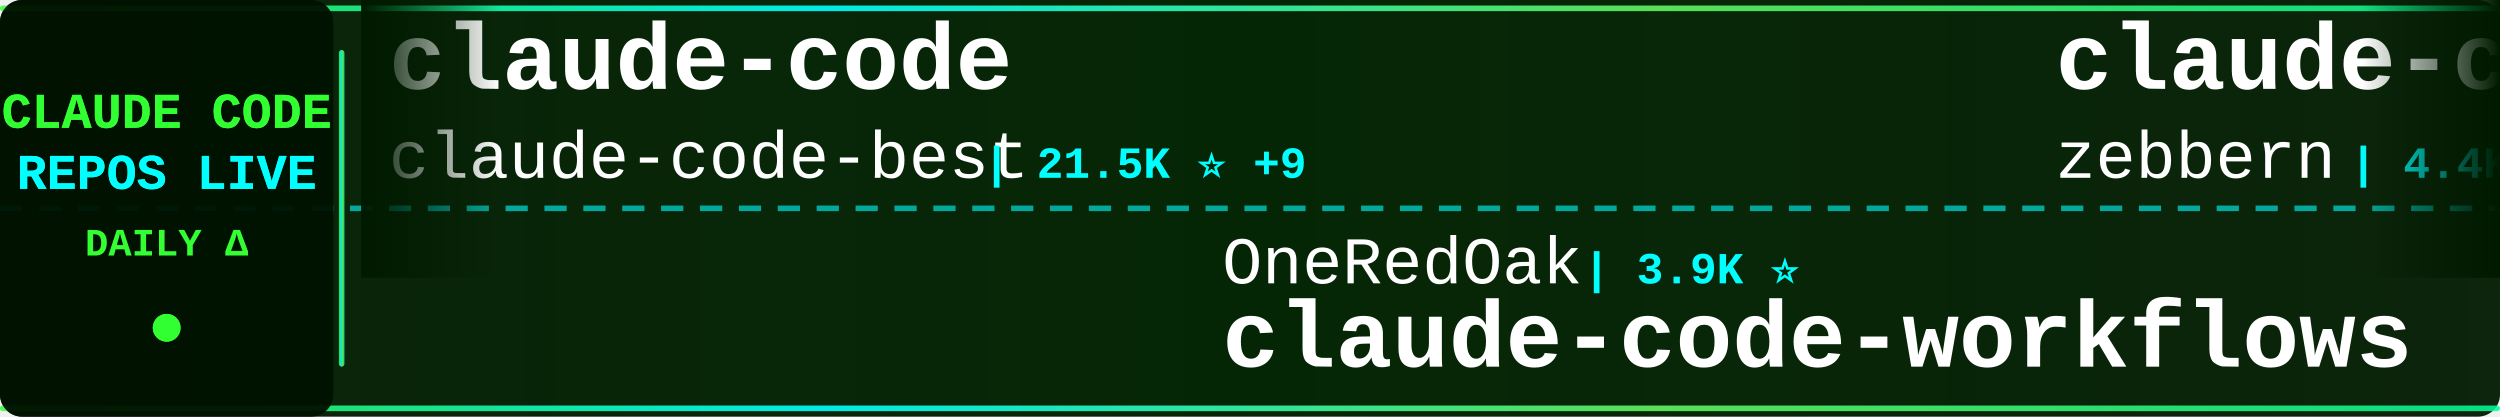
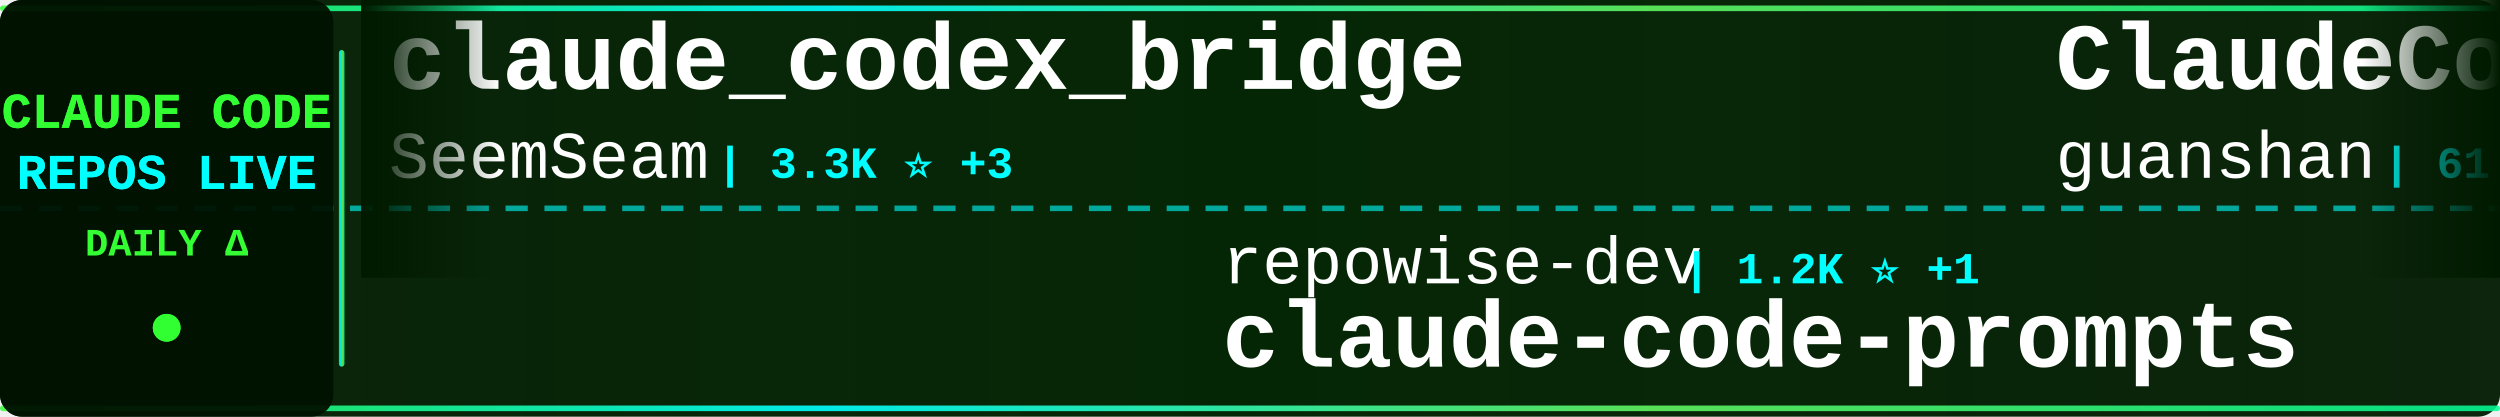
<svg xmlns="http://www.w3.org/2000/svg" width="900" height="150">
  <defs>
    <linearGradient id="tickerBg" x1="0%" y1="0%" x2="100%" y2="0%">
      <stop offset="0%" style="stop-color:#001a00;stop-opacity:0.95" />
      <stop offset="50%" style="stop-color:#002200;stop-opacity:0.98" />
      <stop offset="100%" style="stop-color:#001a00;stop-opacity:0.95" />
    </linearGradient>
    <linearGradient id="borderGrad" x1="0%" y1="0%" x2="100%" y2="0%">
      <stop offset="0%" style="stop-color:#33ff33;stop-opacity:0.85">
        <animate attributeName="stop-opacity" values="0.85;1;0.85" dur="2s" repeatCount="indefinite" />
      </stop>
      <stop offset="33%" style="stop-color:#00ffff;stop-opacity:0.9">
        <animate attributeName="stop-opacity" values="0.9;1;0.9" dur="2.2s" repeatCount="indefinite" />
      </stop>
      <stop offset="66%" style="stop-color:#66ff66;stop-opacity:0.85">
        <animate attributeName="stop-opacity" values="0.85;1;0.85" dur="1.8s" repeatCount="indefinite" />
      </stop>
      <stop offset="100%" style="stop-color:#00ff99;stop-opacity:0.85">
        <animate attributeName="stop-opacity" values="0.85;1;0.85" dur="2s" repeatCount="indefinite" />
      </stop>
    </linearGradient>
    <filter id="textGlow">
      <feGaussianBlur stdDeviation="0.1" result="coloredBlur" />
      <feMerge>
        <feMergeNode in="coloredBlur" />
        <feMergeNode in="SourceGraphic" />
      </feMerge>
    </filter>
    <filter id="metricGlow">
      <feGaussianBlur stdDeviation="0.2" result="coloredBlur" />
      <feMerge>
        <feMergeNode in="coloredBlur" />
        <feMergeNode in="SourceGraphic" />
      </feMerge>
    </filter>
    <linearGradient id="leftFade" x1="0%" y1="0%" x2="100%" y2="0%">
      <stop offset="0%" style="stop-color:#001a00;stop-opacity:1" />
      <stop offset="100%" style="stop-color:#001a00;stop-opacity:0" />
    </linearGradient>
    <linearGradient id="rightFade" x1="0%" y1="0%" x2="100%" y2="0%">
      <stop offset="0%" style="stop-color:#001a00;stop-opacity:0" />
      <stop offset="100%" style="stop-color:#001a00;stop-opacity:1" />
    </linearGradient>
  </defs>
  <rect width="900" height="150" fill="url(#tickerBg)" rx="8" />
  <rect x="0" y="2" width="900" height="2" fill="url(#borderGrad)" rx="1" />
  <rect x="0" y="146" width="900" height="2" fill="url(#borderGrad)" rx="1" />
  <line x1="0" y1="75" x2="900" y2="75" stroke="#00ffff" stroke-width="2" stroke-dasharray="8 6" opacity="0.6" />
  <rect x="0" y="0" width="120" height="150" fill="#001100" opacity="0.95" rx="8" />
  <text x="60" y="46" font-family="'Courier New', monospace" font-size="18" font-weight="bold" fill="#33ff33" text-anchor="middle" filter="url(#textGlow)">
    CLAUDE CODE
  </text>
  <text x="60" y="68" font-family="'Courier New', monospace" font-size="18" font-weight="bold" fill="#00ffff" text-anchor="middle" filter="url(#textGlow)">
    REPOS LIVE
  </text>
  <text x="60" y="92" font-family="'Courier New', monospace" font-size="14" font-weight="bold" fill="#33ff33" text-anchor="middle">
    DAILY Δ
  </text>
  <circle cx="60" cy="118" r="5" fill="#33ff33" filter="url(#metricGlow)">
    <animate attributeName="r" values="4;6;4" dur="1.5s" repeatCount="indefinite" />
    <animate attributeName="opacity" values="0.6;1;0.6" dur="1.5s" repeatCount="indefinite" />
  </circle>
  <rect x="122" y="18" width="2" height="114" fill="url(#borderGrad)" rx="1" />
  <clipPath id="tickerClip">
    <rect x="130" y="0" width="770" height="150" />
  </clipPath>
  <g clip-path="url(#tickerClip)">
    <g id="tickerItems">
      <animateTransform attributeName="transform" attributeType="XML" type="translate" from="0 0" to="-3000 0" dur="54s" repeatCount="indefinite" />
      <g transform="translate(0, 0)">
-         <text x="140" y="32" font-family="'Courier New', monospace" font-size="34" font-weight="bold" fill="#ffffff">claude-code</text>
-         <text x="140" y="64" font-family="'Courier New', monospace" font-size="24" font-weight="normal" fill="#ffffff" opacity="1.0">claude-code-best</text>
-         <text x="354" y="64" font-family="'Courier New', monospace" font-size="16" font-weight="bold" fill="#00ffff"> | 21.5K ⭐ +9</text>
+         <text x="140" y="32" font-family="'Courier New', monospace" font-size="34" font-weight="bold" fill="#ffffff">claude_codex_bridge</text>
+         <text x="140" y="64" font-family="'Courier New', monospace" font-size="24" font-weight="normal" fill="#ffffff" opacity="1.0">SeemSeam</text>
+         <text x="258" y="64" font-family="'Courier New', monospace" font-size="16" font-weight="bold" fill="#00ffff"> | 3.3K ⭐ +3</text>
      </g>
      <g transform="translate(300, 0)">
-         <text x="140" y="102" font-family="'Courier New', monospace" font-size="24" font-weight="normal" fill="#ffffff" opacity="1.0">OneRedOak</text>
-         <text x="270" y="102" font-family="'Courier New', monospace" font-size="16" font-weight="bold" fill="#00ffff"> | 3.9K ⭐</text>
-         <text x="140" y="132" font-family="'Courier New', monospace" font-size="34" font-weight="bold" fill="#ffffff">claude-code-workflows</text>
+         <text x="140" y="102" font-family="'Courier New', monospace" font-size="24" font-weight="normal" fill="#ffffff" opacity="1.0">repowise-dev</text>
+         <text x="306" y="102" font-family="'Courier New', monospace" font-size="16" font-weight="bold" fill="#00ffff"> | 1.2K ⭐ +1</text>
+         <text x="140" y="132" font-family="'Courier New', monospace" font-size="34" font-weight="bold" fill="#ffffff">claude-code-prompts</text>
      </g>
      <g transform="translate(600, 0)">
-         <text x="140" y="32" font-family="'Courier New', monospace" font-size="34" font-weight="bold" fill="#ffffff">claude-code-guide</text>
-         <text x="140" y="64" font-family="'Courier New', monospace" font-size="24" font-weight="normal" fill="#ffffff" opacity="1.0">zebbern</text>
-         <text x="246" y="64" font-family="'Courier New', monospace" font-size="16" font-weight="bold" fill="#00ffff"> | 4.4K ⭐ +2</text>
+         <text x="140" y="32" font-family="'Courier New', monospace" font-size="34" font-weight="bold" fill="#ffffff">ClaudeCode</text>
+         <text x="140" y="64" font-family="'Courier New', monospace" font-size="24" font-weight="normal" fill="#ffffff" opacity="1.0">guanshan</text>
+         <text x="258" y="64" font-family="'Courier New', monospace" font-size="16" font-weight="bold" fill="#00ffff"> | 61 ⭐</text>
      </g>
      <g transform="translate(900, 0)">
-         <text x="140" y="102" font-family="'Courier New', monospace" font-size="24" font-weight="normal" fill="#ffffff" opacity="1.0">sugyan</text>
-         <text x="234" y="102" font-family="'Courier New', monospace" font-size="16" font-weight="bold" fill="#00ffff"> | 1.1K ⭐</text>
-         <text x="140" y="132" font-family="'Courier New', monospace" font-size="34" font-weight="bold" fill="#ffffff">claude-code-webui</text>
+         <text x="140" y="102" font-family="'Courier New', monospace" font-size="24" font-weight="normal" fill="#ffffff" opacity="1.0">alejandrobalderas</text>
+         <text x="366" y="102" font-family="'Courier New', monospace" font-size="16" font-weight="bold" fill="#00ffff"> | 2.7K ⭐</text>
+         <text x="140" y="132" font-family="'Courier New', monospace" font-size="34" font-weight="bold" fill="#ffffff">claude-code-from-source</text>
      </g>
      <g transform="translate(1200, 0)">
-         <text x="140" y="32" font-family="'Courier New', monospace" font-size="34" font-weight="bold" fill="#ffffff">everything-claude-code-z...</text>
-         <text x="140" y="64" font-family="'Courier New', monospace" font-size="24" font-weight="normal" fill="#ffffff" opacity="1.0">xu-xiang</text>
-         <text x="258" y="64" font-family="'Courier New', monospace" font-size="16" font-weight="bold" fill="#00ffff"> | 1.7K ⭐ +2</text>
+         <text x="140" y="32" font-family="'Courier New', monospace" font-size="34" font-weight="bold" fill="#ffffff">ClaudeCodeAgents</text>
+         <text x="140" y="64" font-family="'Courier New', monospace" font-size="24" font-weight="normal" fill="#ffffff" opacity="1.0">darcyegb</text>
+         <text x="258" y="64" font-family="'Courier New', monospace" font-size="16" font-weight="bold" fill="#00ffff"> | 748 ⭐</text>
      </g>
      <g transform="translate(1500, 0)">
-         <text x="140" y="102" font-family="'Courier New', monospace" font-size="24" font-weight="normal" fill="#ffffff" opacity="1.0">feiskyer</text>
-         <text x="258" y="102" font-family="'Courier New', monospace" font-size="16" font-weight="bold" fill="#00ffff"> | 1.6K ⭐ +1</text>
-         <text x="140" y="132" font-family="'Courier New', monospace" font-size="34" font-weight="bold" fill="#ffffff">claude-code-settings</text>
+         <text x="140" y="102" font-family="'Courier New', monospace" font-size="24" font-weight="normal" fill="#ffffff" opacity="1.0">huangjia2019</text>
+         <text x="306" y="102" font-family="'Courier New', monospace" font-size="16" font-weight="bold" fill="#00ffff"> | 1.0K ⭐ +1</text>
+         <text x="140" y="132" font-family="'Courier New', monospace" font-size="34" font-weight="bold" fill="#ffffff">claude-code-engineering</text>
      </g>
      <g transform="translate(1800, 0)">
-         <text x="140" y="32" font-family="'Courier New', monospace" font-size="34" font-weight="bold" fill="#ffffff">claude-code-prompts</text>
-         <text x="140" y="64" font-family="'Courier New', monospace" font-size="24" font-weight="normal" fill="#ffffff" opacity="1.0">repowise-dev</text>
-         <text x="306" y="64" font-family="'Courier New', monospace" font-size="16" font-weight="bold" fill="#00ffff"> | 1.2K ⭐ -1</text>
+         <text x="140" y="32" font-family="'Courier New', monospace" font-size="34" font-weight="bold" fill="#ffffff">claude-code-harness</text>
+         <text x="140" y="64" font-family="'Courier New', monospace" font-size="24" font-weight="normal" fill="#ffffff" opacity="1.0">Chachamaru127</text>
+         <text x="318" y="64" font-family="'Courier New', monospace" font-size="16" font-weight="bold" fill="#00ffff"> | 3.0K ⭐</text>
      </g>
      <g transform="translate(2100, 0)">
-         <text x="140" y="102" font-family="'Courier New', monospace" font-size="24" font-weight="normal" fill="#ffffff" opacity="1.0">Cranot</text>
-         <text x="234" y="102" font-family="'Courier New', monospace" font-size="16" font-weight="bold" fill="#00ffff"> | 2.8K ⭐ +1</text>
-         <text x="140" y="132" font-family="'Courier New', monospace" font-size="34" font-weight="bold" fill="#ffffff">claude-code-guide</text>
+         <text x="140" y="102" font-family="'Courier New', monospace" font-size="24" font-weight="normal" fill="#ffffff" opacity="1.0">anthropics</text>
+         <text x="282" y="102" font-family="'Courier New', monospace" font-size="16" font-weight="bold" fill="#00ffff"> | 5.6K ⭐ +2</text>
+         <text x="140" y="132" font-family="'Courier New', monospace" font-size="34" font-weight="bold" fill="#ffffff">claude-code-security-rev...</text>
      </g>
      <g transform="translate(2400, 0)">
-         <text x="140" y="32" font-family="'Courier New', monospace" font-size="34" font-weight="bold" fill="#ffffff">pi-vs-claude-code</text>
-         <text x="140" y="64" font-family="'Courier New', monospace" font-size="24" font-weight="normal" fill="#ffffff" opacity="1.0">disler</text>
-         <text x="234" y="64" font-family="'Courier New', monospace" font-size="16" font-weight="bold" fill="#00ffff"> | 1.5K ⭐</text>
+         <text x="140" y="32" font-family="'Courier New', monospace" font-size="34" font-weight="bold" fill="#ffffff">Claude-Code</text>
+         <text x="140" y="64" font-family="'Courier New', monospace" font-size="24" font-weight="normal" fill="#ffffff" opacity="1.0">KPR111</text>
+         <text x="234" y="64" font-family="'Courier New', monospace" font-size="16" font-weight="bold" fill="#00ffff"> | 18 ⭐</text>
      </g>
      <g transform="translate(2700, 0)">
-         <text x="140" y="102" font-family="'Courier New', monospace" font-size="24" font-weight="normal" fill="#ffffff" opacity="1.0">lowcortisolprogrammer</text>
-         <text x="414" y="102" font-family="'Courier New', monospace" font-size="16" font-weight="bold" fill="#00ffff"> | 171 ⭐</text>
-         <text x="140" y="132" font-family="'Courier New', monospace" font-size="34" font-weight="bold" fill="#ffffff">claude-code</text>
+         <text x="140" y="102" font-family="'Courier New', monospace" font-size="24" font-weight="normal" fill="#ffffff" opacity="1.0">lintsinghua</text>
+         <text x="294" y="102" font-family="'Courier New', monospace" font-size="16" font-weight="bold" fill="#00ffff"> | 4.0K ⭐ +4</text>
+         <text x="140" y="132" font-family="'Courier New', monospace" font-size="34" font-weight="bold" fill="#ffffff">claude-code-book</text>
      </g>
      <g transform="translate(3000, 0)">
-         <text x="140" y="32" font-family="'Courier New', monospace" font-size="34" font-weight="bold" fill="#ffffff">claude-code</text>
-         <text x="140" y="64" font-family="'Courier New', monospace" font-size="24" font-weight="normal" fill="#ffffff" opacity="1.0">claude-code-best</text>
-         <text x="354" y="64" font-family="'Courier New', monospace" font-size="16" font-weight="bold" fill="#00ffff"> | 21.5K ⭐ +9</text>
+         <text x="140" y="32" font-family="'Courier New', monospace" font-size="34" font-weight="bold" fill="#ffffff">claude_codex_bridge</text>
+         <text x="140" y="64" font-family="'Courier New', monospace" font-size="24" font-weight="normal" fill="#ffffff" opacity="1.0">SeemSeam</text>
+         <text x="258" y="64" font-family="'Courier New', monospace" font-size="16" font-weight="bold" fill="#00ffff"> | 3.3K ⭐ +3</text>
      </g>
      <g transform="translate(3300, 0)">
-         <text x="140" y="102" font-family="'Courier New', monospace" font-size="24" font-weight="normal" fill="#ffffff" opacity="1.0">OneRedOak</text>
-         <text x="270" y="102" font-family="'Courier New', monospace" font-size="16" font-weight="bold" fill="#00ffff"> | 3.9K ⭐</text>
-         <text x="140" y="132" font-family="'Courier New', monospace" font-size="34" font-weight="bold" fill="#ffffff">claude-code-workflows</text>
+         <text x="140" y="102" font-family="'Courier New', monospace" font-size="24" font-weight="normal" fill="#ffffff" opacity="1.0">repowise-dev</text>
+         <text x="306" y="102" font-family="'Courier New', monospace" font-size="16" font-weight="bold" fill="#00ffff"> | 1.2K ⭐ +1</text>
+         <text x="140" y="132" font-family="'Courier New', monospace" font-size="34" font-weight="bold" fill="#ffffff">claude-code-prompts</text>
      </g>
      <g transform="translate(3600, 0)">
-         <text x="140" y="32" font-family="'Courier New', monospace" font-size="34" font-weight="bold" fill="#ffffff">claude-code-guide</text>
-         <text x="140" y="64" font-family="'Courier New', monospace" font-size="24" font-weight="normal" fill="#ffffff" opacity="1.0">zebbern</text>
-         <text x="246" y="64" font-family="'Courier New', monospace" font-size="16" font-weight="bold" fill="#00ffff"> | 4.4K ⭐ +2</text>
+         <text x="140" y="32" font-family="'Courier New', monospace" font-size="34" font-weight="bold" fill="#ffffff">ClaudeCode</text>
+         <text x="140" y="64" font-family="'Courier New', monospace" font-size="24" font-weight="normal" fill="#ffffff" opacity="1.0">guanshan</text>
+         <text x="258" y="64" font-family="'Courier New', monospace" font-size="16" font-weight="bold" fill="#00ffff"> | 61 ⭐</text>
      </g>
      <g transform="translate(3900, 0)">
-         <text x="140" y="102" font-family="'Courier New', monospace" font-size="24" font-weight="normal" fill="#ffffff" opacity="1.0">sugyan</text>
-         <text x="234" y="102" font-family="'Courier New', monospace" font-size="16" font-weight="bold" fill="#00ffff"> | 1.1K ⭐</text>
-         <text x="140" y="132" font-family="'Courier New', monospace" font-size="34" font-weight="bold" fill="#ffffff">claude-code-webui</text>
+         <text x="140" y="102" font-family="'Courier New', monospace" font-size="24" font-weight="normal" fill="#ffffff" opacity="1.0">alejandrobalderas</text>
+         <text x="366" y="102" font-family="'Courier New', monospace" font-size="16" font-weight="bold" fill="#00ffff"> | 2.7K ⭐</text>
+         <text x="140" y="132" font-family="'Courier New', monospace" font-size="34" font-weight="bold" fill="#ffffff">claude-code-from-source</text>
      </g>
    </g>
  </g>
  <rect x="130" y="0" width="50" height="100" fill="url(#leftFade)" />
  <rect x="850" y="0" width="50" height="100" fill="url(#rightFade)" />
</svg>
